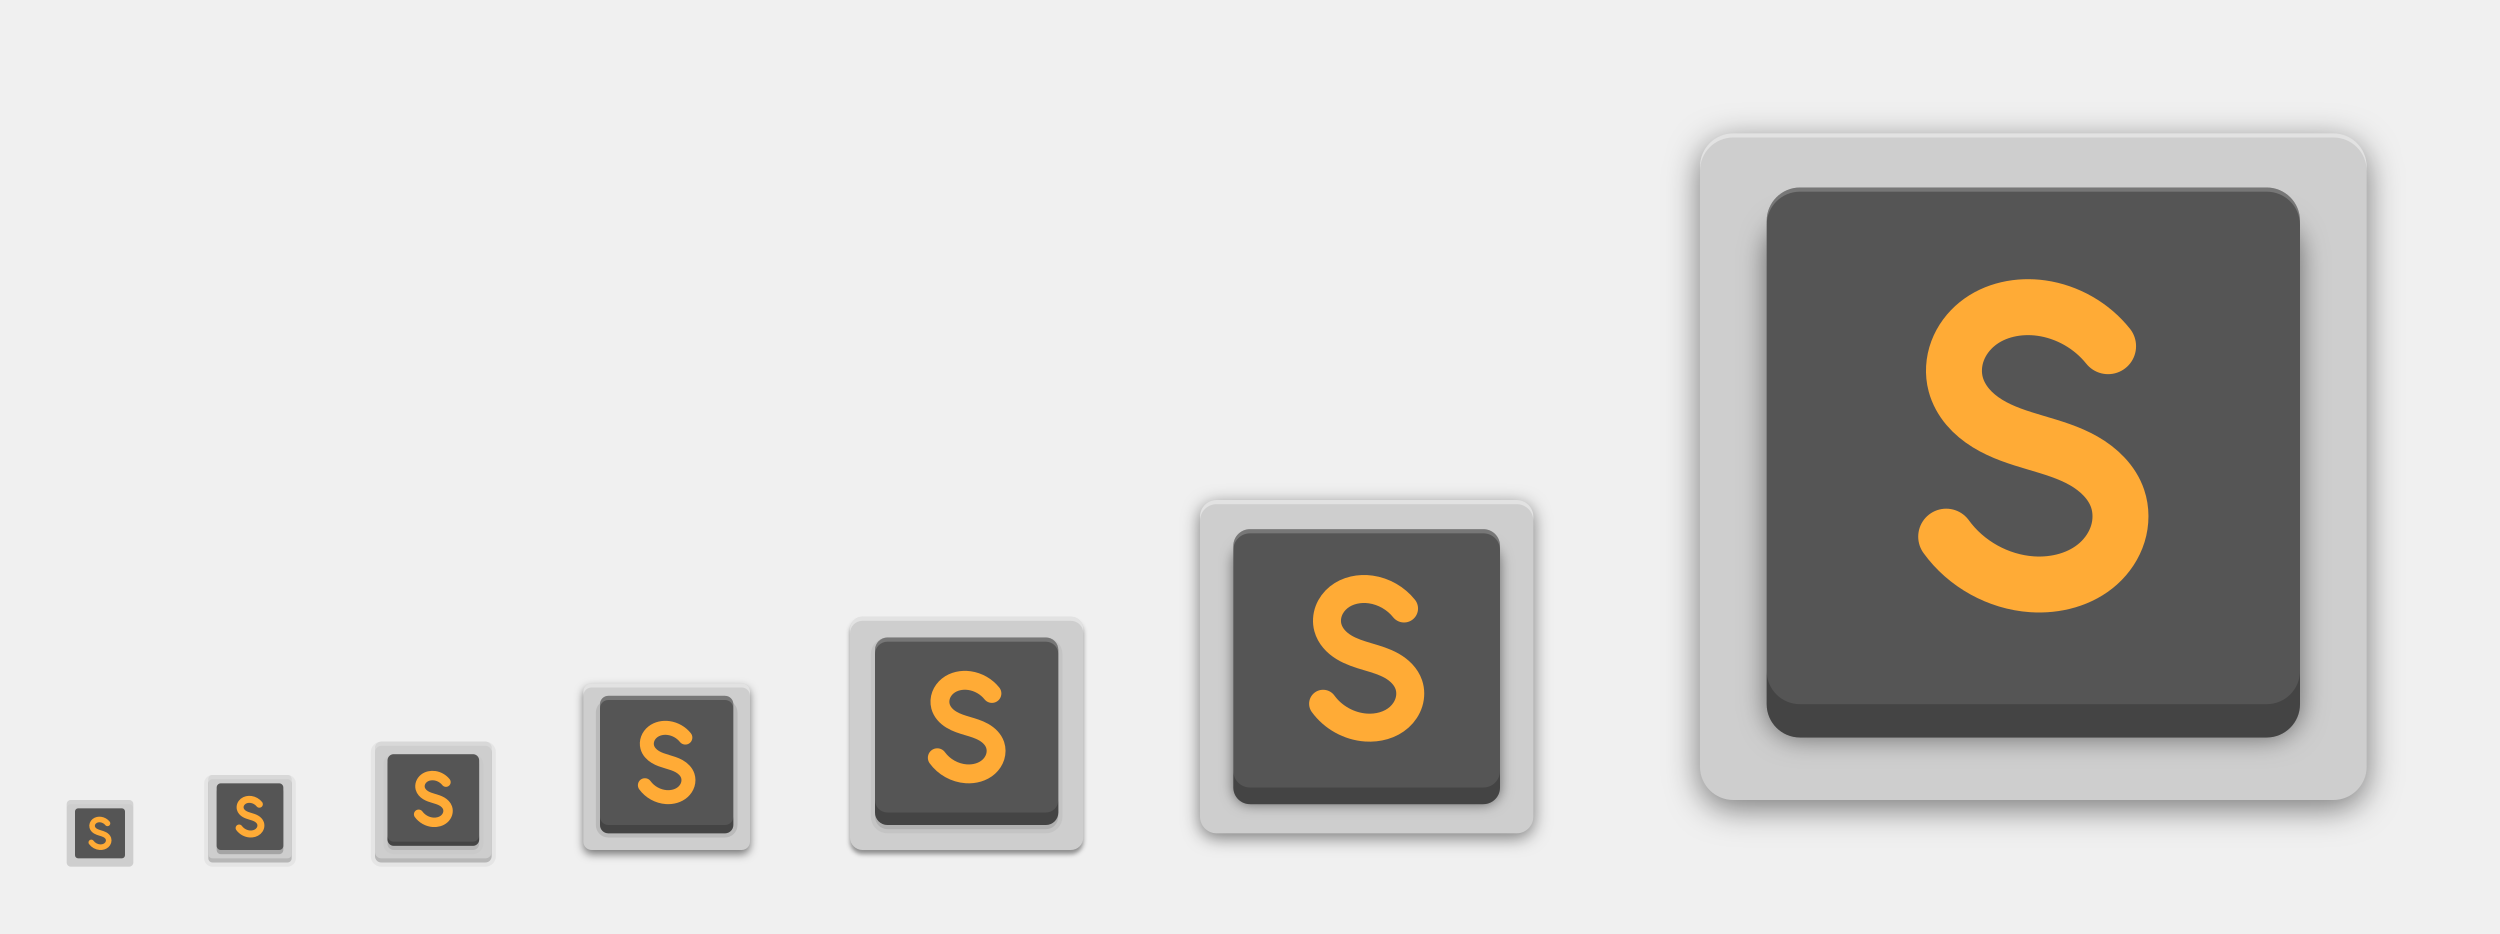
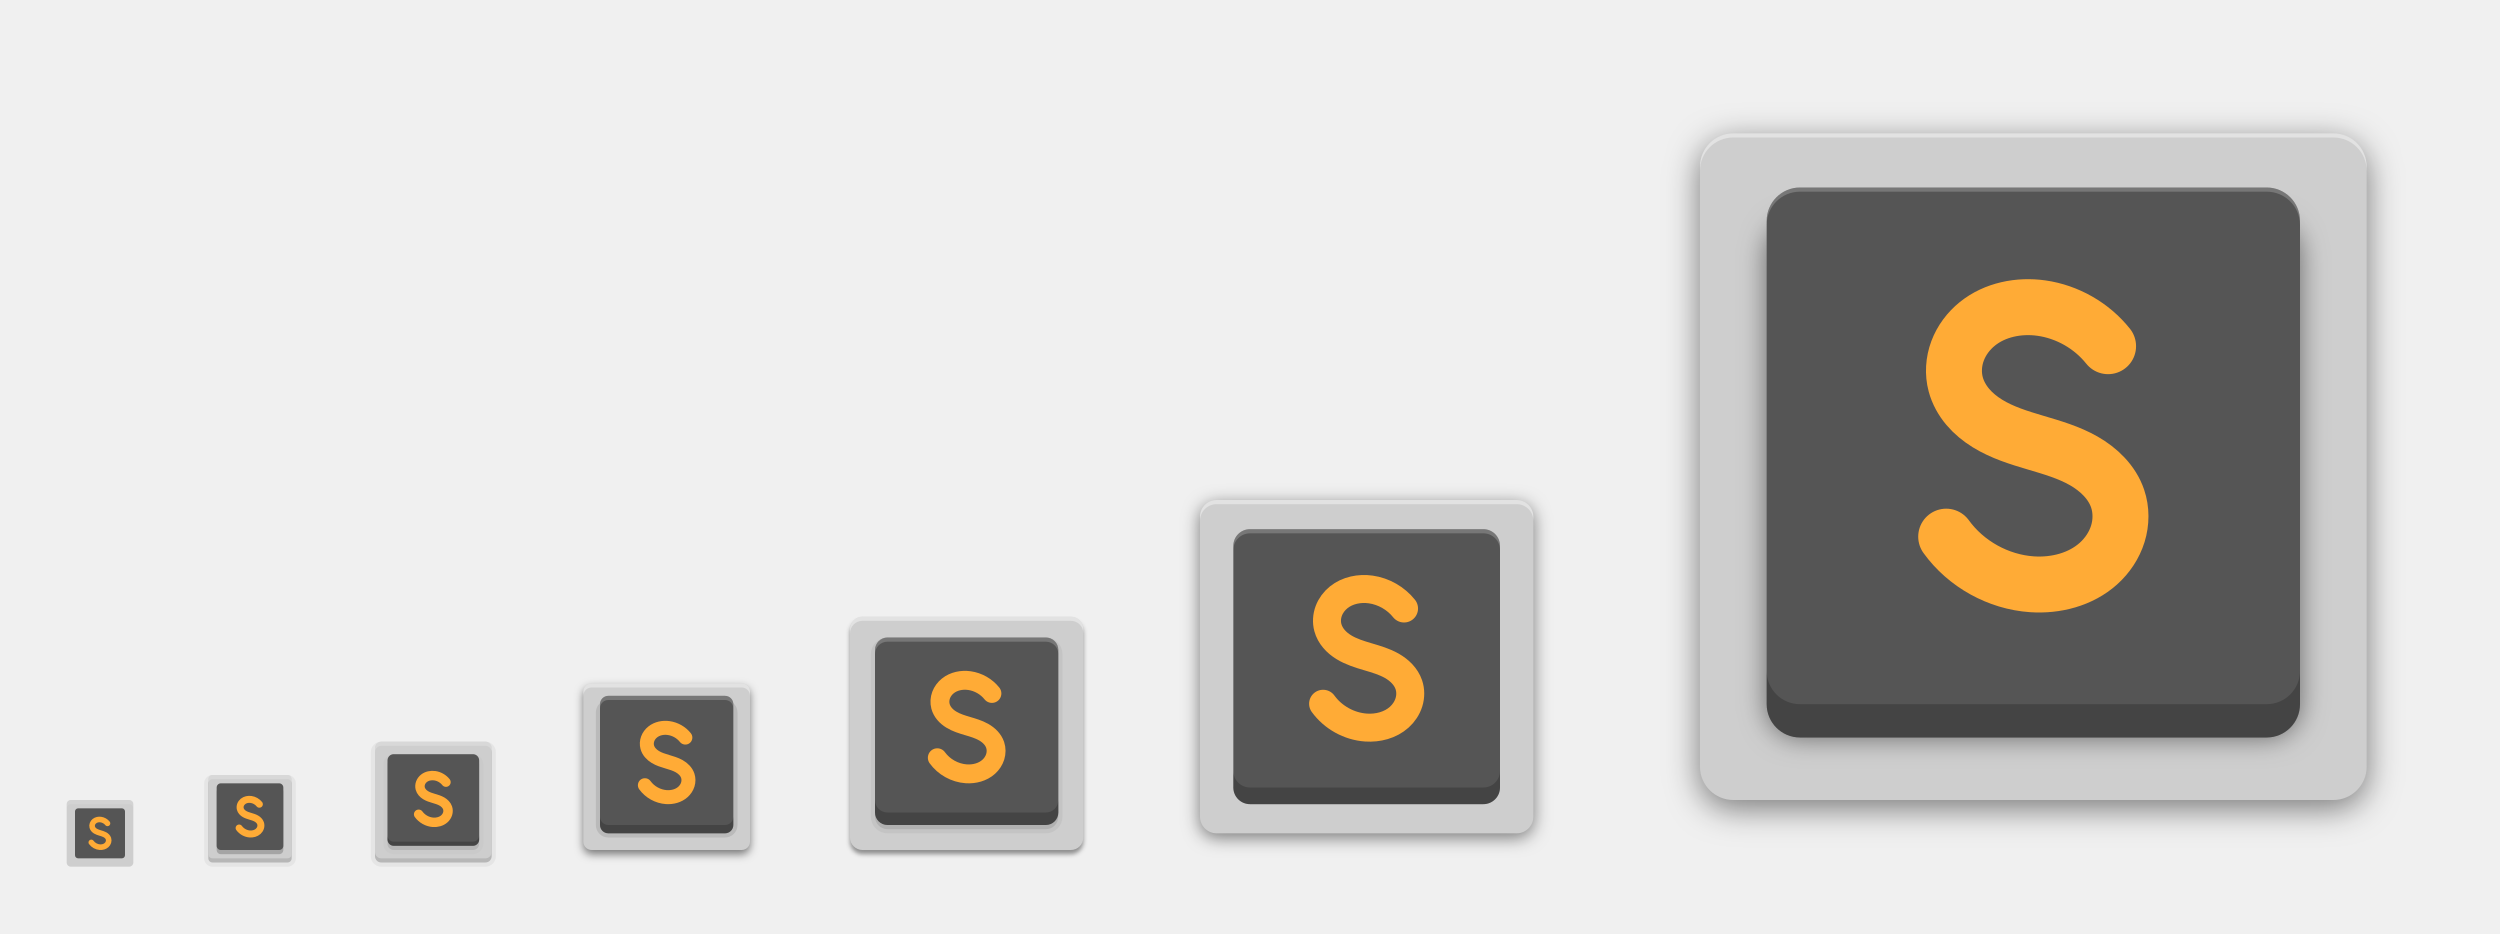
<svg xmlns="http://www.w3.org/2000/svg" xmlns:xlink="http://www.w3.org/1999/xlink" width="600" height="224" id="svg11300" version="1.0" style="display:inline;enable-background:new">
  <defs id="defs3">
    <linearGradient id="highlightGradient">
      <stop style="stop-color:#ffffff;stop-opacity:1;" offset="0" id="stop4085" />
      <stop style="stop-color:#ffffff;stop-opacity:0.537;" offset="1" id="stop4087" />
    </linearGradient>
    <linearGradient id="outerBackgroundGradient">
      <stop style="stop-color:#6472bc;stop-opacity:1;" offset="0" id="stop3864-8-6" />
      <stop style="stop-color:#92aad1;stop-opacity:1;" offset="1" id="stop3866-9-1" />
    </linearGradient>
    <linearGradient id="shadowGradient">
      <stop id="stop7201-6-7" offset="0" style="stop-color:#000000;stop-opacity:1;" />
      <stop id="stop7203-45-1" offset="1" style="stop-color:#000000;stop-opacity:0.498;" />
    </linearGradient>
    <linearGradient xlink:href="#shadowGradient" id="linearGradient3819" x1="19" y1="156" x2="109" y2="156" gradientUnits="userSpaceOnUse" />
    <linearGradient xlink:href="#shadowGradient" id="linearGradient3847" x1="-46" y1="252" x2="14" y2="252" gradientUnits="userSpaceOnUse" />
    <linearGradient xlink:href="#shadowGradient" id="linearGradient3849" gradientUnits="userSpaceOnUse" x1="-264.414" y1="17.103" x2="-264.414" y2="-49.103" gradientTransform="matrix(0.9666667,0,0,0.9666667,-8.4,-0.5333333)" />
    <linearGradient xlink:href="#shadowGradient" id="linearGradient3851" gradientUnits="userSpaceOnUse" x1="-252" y1="15.861" x2="-252" y2="-47.861" gradientTransform="matrix(0.9729729,0,0,0.972973,-6.810815,-0.4324278)" />
    <linearGradient xlink:href="#shadowGradient" id="linearGradient3853" gradientUnits="userSpaceOnUse" x1="-252" y1="14.629" x2="-252" y2="-46.629" gradientTransform="matrix(0.9794521,0,0,0.979452,-5.17807,-0.3287564)" />
    <linearGradient xlink:href="#shadowGradient" id="linearGradient3855" gradientUnits="userSpaceOnUse" x1="-260.113" y1="13.408" x2="-260.113" y2="-46.423" gradientTransform="matrix(0.9861111,0,0,0.9861111,-3.499974,-0.2222331)" />
    <linearGradient xlink:href="#shadowGradient" id="linearGradient3857" gradientUnits="userSpaceOnUse" x1="-252" y1="12.199" x2="-252" y2="-45.206" gradientTransform="matrix(0.9929578,0,0,0.9929578,-1.77465,-0.1126815)" />
    <linearGradient xlink:href="#shadowGradient" id="linearGradient3875" x1="194" y1="140" x2="242" y2="140" gradientUnits="userSpaceOnUse" />
    <linearGradient xlink:href="#shadowGradient" id="linearGradient3877" gradientUnits="userSpaceOnUse" x1="-140" y1="243.043" x2="-140" y2="192.957" gradientTransform="matrix(0.9583333,0,0,0.9583333,-5.833333,9.083333)" />
    <linearGradient xlink:href="#shadowGradient" id="linearGradient3879" gradientUnits="userSpaceOnUse" x1="-148" y1="240" x2="-148" y2="196" />
    <linearGradient xlink:href="#shadowGradient" id="linearGradient3881" gradientUnits="userSpaceOnUse" x1="-148.226" y1="240.504" x2="-148.226" y2="194.904" gradientTransform="matrix(1.008772,0,0,1.008772,0.5263,-1.614003)" />
    <linearGradient xlink:href="#shadowGradient" id="linearGradient3883" gradientUnits="userSpaceOnUse" x1="-132" y1="239" x2="-132" y2="197" />
    <linearGradient xlink:href="#shadowGradient" id="linearGradient3885" gradientUnits="userSpaceOnUse" x1="-132" y1="238" x2="-132" y2="197" />
    <linearGradient xlink:href="#shadowGradient" id="linearGradient3903" x1="177" y1="196" x2="207" y2="196" gradientUnits="userSpaceOnUse" />
    <linearGradient xlink:href="#shadowGradient" id="linearGradient3931" x1="169" y1="240" x2="191" y2="240" gradientUnits="userSpaceOnUse" />
    <radialGradient xlink:href="#linearGradient4466" id="radialGradient4012" gradientUnits="userSpaceOnUse" gradientTransform="matrix(1.825948,-9.412715e-8,9.9778134e-8,1.93557,-13.16747,77.13063)" cx="99.218" cy="38.164" fx="99.218" fy="38.164" r="11.366" />
    <radialGradient xlink:href="#linearGradient4466" id="radialGradient4348" cx="48" cy="196" fx="48" fy="196" r="16" gradientUnits="userSpaceOnUse" gradientTransform="matrix(1.375,0,0,1.625,-18,-122.5)" />
    <linearGradient xlink:href="#shadowGradient" id="linearGradient4959" gradientUnits="userSpaceOnUse" x1="-46" y1="252" x2="14" y2="252" />
    <linearGradient xlink:href="#outerBackgroundGradient" id="linearGradient4991" x1="368" y1="276" x2="368" y2="52" gradientUnits="userSpaceOnUse" />
    <linearGradient xlink:href="#shadowGradient" id="linearGradient5009" x1="255.8" y1="164" x2="480.2" y2="164" gradientUnits="userSpaceOnUse" />
    <linearGradient xlink:href="#shadowGradient" id="linearGradient5017" x1="255.6" y1="164" x2="480.4" y2="164" gradientUnits="userSpaceOnUse" />
    <linearGradient xlink:href="#shadowGradient" id="linearGradient5025" x1="255.4" y1="164" x2="480.6" y2="164" gradientUnits="userSpaceOnUse" />
    <linearGradient xlink:href="#shadowGradient" id="linearGradient5033" x1="255.2" y1="164" x2="480.8" y2="164" gradientUnits="userSpaceOnUse" />
    <linearGradient xlink:href="#shadowGradient" id="linearGradient5041" x1="255" y1="164" x2="481" y2="164" gradientUnits="userSpaceOnUse" />
    <linearGradient xlink:href="#shadowGradient" id="linearGradient5051" gradientUnits="userSpaceOnUse" x1="255" y1="164" x2="481" y2="164" />
    <linearGradient xlink:href="#shadowGradient" id="linearGradient5053" gradientUnits="userSpaceOnUse" x1="255.2" y1="164" x2="480.8" y2="164" />
    <linearGradient xlink:href="#shadowGradient" id="linearGradient5055" gradientUnits="userSpaceOnUse" x1="255.4" y1="164" x2="480.6" y2="164" />
    <linearGradient xlink:href="#shadowGradient" id="linearGradient5057" gradientUnits="userSpaceOnUse" x1="255.6" y1="164" x2="480.4" y2="164" />
    <linearGradient xlink:href="#shadowGradient" id="linearGradient5059" gradientUnits="userSpaceOnUse" x1="255.8" y1="164" x2="480.2" y2="164" />
    <linearGradient xlink:href="#shadowGradient-5" id="linearGradient5059-2" gradientUnits="userSpaceOnUse" x1="255.8" y1="164" x2="480.2" y2="164" />
    <linearGradient xlink:href="#linearGradient7422" id="linearGradient5266" x1="411.04" y1="208" x2="413.04" y2="208" gradientUnits="userSpaceOnUse" />
    <linearGradient xlink:href="#linearGradient7422" id="linearGradient5268" x1="407.037" y1="208" x2="409.037" y2="208" gradientUnits="userSpaceOnUse" />
    <linearGradient xlink:href="#linearGradient7422" id="linearGradient5270" x1="403.033" y1="208" x2="405.033" y2="208" gradientUnits="userSpaceOnUse" />
    <linearGradient xlink:href="#linearGradient7422" id="linearGradient5272" x1="399.029" y1="208" x2="401.029" y2="208" gradientUnits="userSpaceOnUse" />
    <linearGradient xlink:href="#linearGradient7422" id="linearGradient5274" x1="395.026" y1="208" x2="397.026" y2="208" gradientUnits="userSpaceOnUse" />
    <linearGradient xlink:href="#linearGradient7422" id="linearGradient5276" x1="391.022" y1="208" x2="393.022" y2="208" gradientUnits="userSpaceOnUse" />
    <linearGradient xlink:href="#linearGradient7422" id="linearGradient5278" x1="387.018" y1="208" x2="389.018" y2="208" gradientUnits="userSpaceOnUse" />
    <linearGradient xlink:href="#linearGradient7422" id="linearGradient5280" x1="383.015" y1="208" x2="385.015" y2="208" gradientUnits="userSpaceOnUse" />
    <linearGradient xlink:href="#linearGradient7422" id="linearGradient5282" x1="379.011" y1="208" x2="381.011" y2="208" gradientUnits="userSpaceOnUse" />
    <linearGradient xlink:href="#linearGradient7422" id="linearGradient5284" x1="375.007" y1="208" x2="377.007" y2="208" gradientUnits="userSpaceOnUse" />
    <linearGradient xlink:href="#linearGradient7422" id="linearGradient5286" x1="371.004" y1="208" x2="373.004" y2="208" gradientUnits="userSpaceOnUse" />
    <linearGradient xlink:href="#linearGradient7422" id="linearGradient5288" x1="367" y1="208" x2="369" y2="208" gradientUnits="userSpaceOnUse" />
    <linearGradient xlink:href="#linearGradient7422" id="linearGradient5290" x1="362.996" y1="208" x2="364.996" y2="208" gradientUnits="userSpaceOnUse" />
    <linearGradient xlink:href="#linearGradient7422" id="linearGradient5292" x1="358.993" y1="208" x2="360.993" y2="208" gradientUnits="userSpaceOnUse" />
    <linearGradient xlink:href="#linearGradient7422" id="linearGradient5294" x1="354.989" y1="208" x2="356.989" y2="208" gradientUnits="userSpaceOnUse" />
    <linearGradient xlink:href="#linearGradient7422" id="linearGradient5296" x1="350.985" y1="208" x2="352.985" y2="208" gradientUnits="userSpaceOnUse" />
    <linearGradient xlink:href="#linearGradient7422" id="linearGradient5298" x1="346.982" y1="208" x2="348.982" y2="208" gradientUnits="userSpaceOnUse" />
    <linearGradient xlink:href="#linearGradient7422" id="linearGradient5300" x1="342.978" y1="208" x2="344.978" y2="208" gradientUnits="userSpaceOnUse" />
    <linearGradient xlink:href="#linearGradient7422" id="linearGradient5302" x1="338.974" y1="208" x2="340.974" y2="208" gradientUnits="userSpaceOnUse" />
    <linearGradient xlink:href="#linearGradient7422" id="linearGradient5304" x1="334.971" y1="208" x2="336.971" y2="208" gradientUnits="userSpaceOnUse" />
    <linearGradient xlink:href="#linearGradient7422" id="linearGradient5306" x1="330.967" y1="208" x2="332.967" y2="208" gradientUnits="userSpaceOnUse" />
    <linearGradient xlink:href="#linearGradient7422" id="linearGradient5308" x1="326.963" y1="208" x2="328.963" y2="208" gradientUnits="userSpaceOnUse" />
    <linearGradient xlink:href="#linearGradient7422" id="linearGradient5310" x1="322.96" y1="208" x2="324.96" y2="208" gradientUnits="userSpaceOnUse" />
    <linearGradient xlink:href="#linearGradient7422" id="linearGradient5313" gradientUnits="userSpaceOnUse" x1="322.96" y1="208" x2="324.96" y2="208" />
    <linearGradient xlink:href="#shadowGradient" id="linearGradient3229" gradientUnits="userSpaceOnUse" x1="-188" y1="20" x2="-188" y2="108" gradientTransform="matrix(1.013513,0,0,1.013513,78.10809,-204.8649)" />
    <linearGradient xlink:href="#shadowGradient" id="linearGradient3232" gradientUnits="userSpaceOnUse" x1="-156" y1="20" x2="-156" y2="108" gradientTransform="matrix(1.031394,0,0,1.031394,80.89759,-206.0094)" />
    <linearGradient xlink:href="#shadowGradient" id="linearGradient3235" gradientUnits="userSpaceOnUse" x1="-172" y1="20" x2="-172" y2="108" gradientTransform="matrix(1.049107,0,0,1.049107,83.66073,-207.1429)" />
    <linearGradient xlink:href="#shadowGradient" id="linearGradient3238" gradientUnits="userSpaceOnUse" x1="-172" y1="20" x2="-172" y2="108" gradientTransform="matrix(1.066667,0,0,1,86.40001,-201)" />
    <linearGradient xlink:href="#outerBackgroundGradient" id="linearGradient3947-3" x1="144" y1="276" x2="160" y2="276" gradientUnits="userSpaceOnUse" gradientTransform="matrix(0,-1,1,0,-108,412)" />
    <linearGradient xlink:href="#outerBackgroundGradient" id="linearGradient3939-0" x1="146" y1="240" x2="166" y2="240" gradientUnits="userSpaceOnUse" gradientTransform="matrix(0,-1,1,0,-68,380)" />
    <linearGradient xlink:href="#outerBackgroundGradient-8" id="linearGradient3839-3" x1="-108" y1="-156" x2="-20" y2="-156" gradientUnits="userSpaceOnUse" gradientTransform="translate(-76,236)" />
    <linearGradient xlink:href="#outerBackgroundGradient" id="linearGradient3867-8" x1="20" y1="252" x2="76" y2="252" gradientUnits="userSpaceOnUse" gradientTransform="matrix(0,-1,1,0,-192,283)" />
    <linearGradient y2="-156" x2="-20" y1="-156" x1="-108" gradientTransform="translate(-75,232)" gradientUnits="userSpaceOnUse" id="linearGradient3493" xlink:href="#outerBackgroundGradient" />
    <linearGradient xlink:href="#outerBackgroundGradient-5" id="linearGradient4991-8-1" x1="368" y1="276" x2="368" y2="52" gradientUnits="userSpaceOnUse" />
    <linearGradient gradientTransform="translate(-4.000009,-8.4277344e-7)" y2="52" x2="368" y1="276" x1="368" gradientUnits="userSpaceOnUse" id="linearGradient3595" xlink:href="#outerBackgroundGradient" />
    <linearGradient xlink:href="#shadowGradient" id="linearGradient4390" x1="80" y1="184" x2="80" y2="96" gradientUnits="userSpaceOnUse" gradientTransform="translate(0,-1)" />
    <linearGradient xlink:href="#shadowGradient" id="linearGradient4408" x1="84" y1="184" x2="84" y2="96" gradientUnits="userSpaceOnUse" gradientTransform="translate(-4,0)" />
    <linearGradient xlink:href="#shadowGradient" id="linearGradient4449" x1="64" y1="264" x2="64" y2="208" gradientUnits="userSpaceOnUse" gradientTransform="translate(-4,0)" />
    <linearGradient xlink:href="#outerBackgroundGradient" id="linearGradient4469" x1="164" y1="123" x2="204" y2="123" gradientUnits="userSpaceOnUse" gradientTransform="translate(-307,57)" />
    <linearGradient xlink:href="#shadowGradient" id="linearGradient4479" x1="164" y1="124" x2="204" y2="124" gradientUnits="userSpaceOnUse" gradientTransform="translate(-308,60)" />
    <linearGradient xlink:href="#shadowGradient" id="linearGradient4492" gradientUnits="userSpaceOnUse" x1="-204" y1="204" x2="-204" y2="179" gradientTransform="translate(372,-12)" />
    <linearGradient xlink:href="#shadowGradient" id="linearGradient4495" gradientUnits="userSpaceOnUse" x1="-197" y1="205" x2="-197" y2="178" gradientTransform="translate(372,-12)" />
    <linearGradient xlink:href="#shadowGradient" id="linearGradient4498" gradientUnits="userSpaceOnUse" x1="-196" y1="206" x2="-196" y2="178" gradientTransform="translate(372,-12)" />
    <linearGradient xlink:href="#shadowGradient" id="linearGradient4501" gradientUnits="userSpaceOnUse" x1="-185" y1="207" x2="-185" y2="177" gradientTransform="translate(372,-12)" />
    <linearGradient xlink:href="#shadowGradient" id="linearGradient4504" gradientUnits="userSpaceOnUse" x1="-187" y1="208" x2="-187" y2="176" gradientTransform="translate(372,-12)" />
    <linearGradient xlink:href="#outerBackgroundGradient" id="linearGradient4514" x1="164" y1="179" x2="188" y2="179" gradientUnits="userSpaceOnUse" gradientTransform="translate(-355,-7)" />
    <linearGradient xlink:href="#shadowGradient" id="linearGradient4517" gradientUnits="userSpaceOnUse" x1="-250" y1="184" x2="-230" y2="184" gradientTransform="translate(16,-8)" />
    <linearGradient xlink:href="#shadowGradient" id="linearGradient4520" gradientUnits="userSpaceOnUse" x1="-250" y1="184" x2="-230" y2="184" gradientTransform="translate(16,-8)" />
    <linearGradient xlink:href="#shadowGradient" id="linearGradient4523" gradientUnits="userSpaceOnUse" x1="-250" y1="184" x2="-230" y2="184" gradientTransform="translate(16,-8)" />
    <linearGradient xlink:href="#shadowGradient" id="linearGradient4526" gradientUnits="userSpaceOnUse" x1="-250" y1="188" x2="-230" y2="188" gradientTransform="translate(15,-8)" />
    <linearGradient xlink:href="#shadowGradient" id="linearGradient4529" gradientUnits="userSpaceOnUse" x1="-251" y1="184" x2="-229" y2="184" gradientTransform="translate(16,-8)" />
    <linearGradient xlink:href="#shadowGradient" id="linearGradient4539" x1="164" y1="180" x2="188" y2="180" gradientUnits="userSpaceOnUse" gradientTransform="translate(-356,-4)" />
    <linearGradient xlink:href="#shadowGradient" id="linearGradient4556" gradientUnits="userSpaceOnUse" x1="255.8" y1="164" x2="480.2" y2="164" gradientTransform="translate(-532,204)" />
    <linearGradient xlink:href="#shadowGradient" id="linearGradient4559" gradientUnits="userSpaceOnUse" x1="255.6" y1="164" x2="480.4" y2="164" gradientTransform="translate(-532,204)" />
    <linearGradient xlink:href="#shadowGradient" id="linearGradient4562" gradientUnits="userSpaceOnUse" x1="255.4" y1="164" x2="480.6" y2="164" gradientTransform="translate(-532,204)" />
    <linearGradient xlink:href="#shadowGradient" id="linearGradient4565" gradientUnits="userSpaceOnUse" x1="255.2" y1="164" x2="480.8" y2="164" gradientTransform="translate(-532,204)" />
    <linearGradient xlink:href="#shadowGradient" id="linearGradient4568" gradientUnits="userSpaceOnUse" x1="255" y1="164" x2="481" y2="164" gradientTransform="translate(-532,204)" />
    <linearGradient xlink:href="#shadowGradient" id="linearGradient4578" x1="256" y1="164" x2="480" y2="164" gradientUnits="userSpaceOnUse" gradientTransform="translate(-532,204)" />
    <linearGradient xlink:href="#outerBackgroundGradient" id="linearGradient4600" x1="162" y1="223" x2="182" y2="223" gradientUnits="userSpaceOnUse" gradientTransform="translate(-396,-55)" />
    <linearGradient xlink:href="#shadowGradient" id="linearGradient4610" x1="163" y1="224" x2="181" y2="224" gradientUnits="userSpaceOnUse" gradientTransform="translate(-396,-52)" />
    <linearGradient xlink:href="#shadowGradient" id="linearGradient4626" gradientUnits="userSpaceOnUse" gradientTransform="matrix(1.055556,0,0,1.055556,-405.0556,-64.94444)" x1="163" y1="224" x2="181" y2="224" />
    <linearGradient xlink:href="#outerBackgroundGradient" id="linearGradient4646" x1="160" y1="260" x2="176" y2="260" gradientUnits="userSpaceOnUse" gradientTransform="translate(-428,-96)" />
    <linearGradient xlink:href="#shadowGradient" id="linearGradient4656" x1="160" y1="260" x2="176" y2="260" gradientUnits="userSpaceOnUse" gradientTransform="matrix(0,-1,1,0,-92,428)" />
    <linearGradient xlink:href="#shadowGradient" id="linearGradient4681" gradientUnits="userSpaceOnUse" gradientTransform="matrix(0,-1,1,0,-96,428)" x1="160" y1="260" x2="176" y2="260" />
    <linearGradient xlink:href="#shadowGradient" id="linearGradient4683" gradientUnits="userSpaceOnUse" gradientTransform="translate(16,-8)" x1="-251" y1="184" x2="-229" y2="184" />
    <linearGradient xlink:href="#shadowGradient" id="linearGradient4685" gradientUnits="userSpaceOnUse" gradientTransform="translate(15,-8)" x1="-250" y1="188" x2="-230" y2="188" />
    <linearGradient xlink:href="#shadowGradient" id="linearGradient4687" gradientUnits="userSpaceOnUse" gradientTransform="translate(372,-12)" x1="-187" y1="208" x2="-187" y2="176" />
    <linearGradient xlink:href="#shadowGradient" id="linearGradient4689" gradientUnits="userSpaceOnUse" gradientTransform="translate(372,-12)" x1="-185" y1="207" x2="-185" y2="177" />
    <linearGradient xlink:href="#shadowGradient" id="linearGradient4691" gradientUnits="userSpaceOnUse" gradientTransform="translate(372,-12)" x1="-196" y1="206" x2="-196" y2="178" />
    <linearGradient xlink:href="#shadowGradient" id="linearGradient4693" gradientUnits="userSpaceOnUse" gradientTransform="translate(372,-12)" x1="-197" y1="205" x2="-197" y2="178" />
    <linearGradient xlink:href="#shadowGradient" id="linearGradient4695" gradientUnits="userSpaceOnUse" gradientTransform="translate(372,-12)" x1="-204" y1="204" x2="-204" y2="179" />
    <linearGradient xlink:href="#shadowGradient" id="linearGradient4697" gradientUnits="userSpaceOnUse" gradientTransform="translate(-532,204)" x1="255.2" y1="164" x2="480.8" y2="164" />
    <linearGradient xlink:href="#shadowGradient" id="linearGradient4699" gradientUnits="userSpaceOnUse" gradientTransform="translate(-532,204)" x1="255" y1="164" x2="481" y2="164" />
    <linearGradient xlink:href="#shadowGradient" id="linearGradient4701" gradientUnits="userSpaceOnUse" gradientTransform="translate(-532,204)" x1="255.4" y1="164" x2="480.6" y2="164" />
    <linearGradient xlink:href="#shadowGradient" id="linearGradient4703" gradientUnits="userSpaceOnUse" gradientTransform="translate(-532,204)" x1="255.6" y1="164" x2="480.4" y2="164" />
    <linearGradient xlink:href="#shadowGradient" id="linearGradient4705" gradientUnits="userSpaceOnUse" gradientTransform="translate(-532,204)" x1="255.8" y1="164" x2="480.2" y2="164" />
    <linearGradient xlink:href="#shadowGradient" id="linearGradient4707" gradientUnits="userSpaceOnUse" gradientTransform="matrix(1.055556,0,0,1.055556,-405.0556,-64.94444)" x1="163" y1="224" x2="181" y2="224" />
    <linearGradient xlink:href="#shadowGradient" id="linearGradient4709" gradientUnits="userSpaceOnUse" gradientTransform="translate(-356,-4)" x1="164" y1="180" x2="188" y2="180" />
    <linearGradient xlink:href="#shadowGradient" id="linearGradient4711" gradientUnits="userSpaceOnUse" gradientTransform="translate(-308,60)" x1="164" y1="124" x2="204" y2="124" />
    <linearGradient xlink:href="#shadowGradient" id="linearGradient4713" gradientUnits="userSpaceOnUse" x1="64" y1="264" x2="64" y2="208" gradientTransform="translate(-4,0)" />
    <linearGradient xlink:href="#shadowGradient" id="linearGradient4715" gradientUnits="userSpaceOnUse" x1="84" y1="184" x2="84" y2="96" gradientTransform="translate(-4,0)" />
    <linearGradient xlink:href="#shadowGradient" id="linearGradient4717" gradientUnits="userSpaceOnUse" gradientTransform="translate(-532,204)" x1="256" y1="164" x2="480" y2="164" />
    <linearGradient xlink:href="#shadowGradient" id="linearGradient3981" gradientUnits="userSpaceOnUse" gradientTransform="translate(15,-12)" x1="-250" y1="188" x2="-230" y2="188" />
    <linearGradient xlink:href="#shadowGradient" id="linearGradient3984" gradientUnits="userSpaceOnUse" gradientTransform="translate(16,-12)" x1="-251" y1="184" x2="-229" y2="184" />
    <linearGradient xlink:href="#shadowGradient" id="linearGradient3987" gradientUnits="userSpaceOnUse" gradientTransform="translate(368,-12)" x1="-204" y1="204" x2="-204" y2="179" />
    <linearGradient xlink:href="#shadowGradient" id="linearGradient3990" gradientUnits="userSpaceOnUse" gradientTransform="translate(368,-12)" x1="-197" y1="205" x2="-197" y2="178" />
    <linearGradient xlink:href="#shadowGradient" id="linearGradient3993" gradientUnits="userSpaceOnUse" gradientTransform="translate(368,-12)" x1="-196" y1="206" x2="-196" y2="178" />
    <linearGradient xlink:href="#shadowGradient" id="linearGradient3996" gradientUnits="userSpaceOnUse" x1="-132" y1="238" x2="-132" y2="197" gradientTransform="translate(320,-94)" />
    <linearGradient xlink:href="#shadowGradient" id="linearGradient3999" gradientUnits="userSpaceOnUse" x1="-132" y1="239" x2="-132" y2="197" gradientTransform="translate(320,-94)" />
    <linearGradient xlink:href="#shadowGradient" id="linearGradient4002" gradientUnits="userSpaceOnUse" x1="-148" y1="240" x2="-148" y2="196" gradientTransform="translate(320,-94)" />
    <linearGradient xlink:href="#shadowGradient" id="linearGradient4005" gradientUnits="userSpaceOnUse" gradientTransform="translate(-4,-1)" x1="80" y1="184" x2="80" y2="96" />
    <linearGradient xlink:href="#shadowGradient" id="linearGradient4008" gradientUnits="userSpaceOnUse" gradientTransform="matrix(1.013513,0,0,1.013513,82.10809,-204.8649)" x1="-188" y1="20" x2="-188" y2="108" />
    <linearGradient xlink:href="#shadowGradient" id="linearGradient4011" gradientUnits="userSpaceOnUse" gradientTransform="matrix(1.031394,0,0,1.031394,84.89759,-206.0094)" x1="-156" y1="20" x2="-156" y2="108" />
    <linearGradient xlink:href="#shadowGradient" id="linearGradient4014" gradientUnits="userSpaceOnUse" gradientTransform="matrix(1.049107,0,0,1.049107,87.66073,-207.1429)" x1="-172" y1="20" x2="-172" y2="108" />
    <linearGradient xlink:href="#shadowGradient" id="linearGradient4017" gradientUnits="userSpaceOnUse" gradientTransform="matrix(0.9929578,0,0,0.9929578,310.2253,251.8873)" x1="-252" y1="12.199" x2="-252" y2="-45.206" />
    <linearGradient xlink:href="#shadowGradient" id="linearGradient4020" gradientUnits="userSpaceOnUse" gradientTransform="matrix(0.9861111,0,0,0.9861111,308.5,251.7778)" x1="-260.113" y1="13.408" x2="-260.113" y2="-46.423" />
    <linearGradient xlink:href="#shadowGradient" id="linearGradient4023" gradientUnits="userSpaceOnUse" gradientTransform="matrix(0.9794521,0,0,0.979452,306.8219,251.6712)" x1="-252" y1="14.629" x2="-252" y2="-46.629" />
    <linearGradient xlink:href="#shadowGradient" id="linearGradient4026" gradientUnits="userSpaceOnUse" gradientTransform="matrix(0.9729729,0,0,0.972973,305.1892,251.5676)" x1="-252" y1="15.861" x2="-252" y2="-47.861" />
    <linearGradient xlink:href="#shadowGradient" id="linearGradient4029" gradientUnits="userSpaceOnUse" gradientTransform="translate(-532,200)" x1="255.8" y1="164" x2="480.2" y2="164" />
    <linearGradient xlink:href="#shadowGradient" id="linearGradient4032" gradientUnits="userSpaceOnUse" gradientTransform="translate(-532,200)" x1="255.6" y1="164" x2="480.4" y2="164" />
    <linearGradient xlink:href="#shadowGradient" id="linearGradient4035" gradientUnits="userSpaceOnUse" gradientTransform="translate(-532,200)" x1="255.4" y1="164" x2="480.6" y2="164" />
    <linearGradient xlink:href="#shadowGradient" id="linearGradient4038" gradientUnits="userSpaceOnUse" gradientTransform="translate(-532,200)" x1="255" y1="164" x2="481" y2="164" />
    <linearGradient xlink:href="#shadowGradient" id="linearGradient4041" gradientUnits="userSpaceOnUse" gradientTransform="translate(-532,200)" x1="255.2" y1="164" x2="480.8" y2="164" />
    <clipPath clipPathUnits="userSpaceOnUse" id="clipPath4047">
      <rect ry="1" y="32" x="-183" height="88" width="88" id="rect4049" style="color:#bebebe;fill:#000000;fill-opacity:1;stroke:none;stroke-width:2;marker:none;visibility:visible;display:inline;overflow:visible;enable-background:accumulate" rx="1" />
    </clipPath>
    <clipPath clipPathUnits="userSpaceOnUse" id="clipPath4047-6">
      <rect ry="1" y="32" x="-183" height="88" width="88" id="rect4049-1" style="color:#bebebe;fill:#000000;fill-opacity:1;stroke:none;stroke-width:2;marker:none;visibility:visible;display:inline;overflow:visible;enable-background:accumulate" rx="1" />
    </clipPath>
    <linearGradient xlink:href="#highlightGradient" id="linearGradient3983" x1="-183" y1="76" x2="-95" y2="76" gradientUnits="userSpaceOnUse" />
    <clipPath clipPathUnits="userSpaceOnUse" id="clipPath3989">
      <rect ry="1" rx="1" y="103" x="160" height="40" width="40" id="rect3991" style="opacity:0.1;color:#bebebe;fill:#000000;fill-opacity:1;fill-rule:nonzero;stroke:none;stroke-width:2;marker:none;visibility:visible;display:inline;overflow:visible;enable-background:accumulate" />
    </clipPath>
    <linearGradient xlink:href="#highlightGradient" id="linearGradient4000" x1="160" y1="123" x2="200" y2="123" gradientUnits="userSpaceOnUse" />
    <clipPath clipPathUnits="userSpaceOnUse" id="clipPath4006">
      <rect ry="1" rx="1" y="167" x="160" height="24" width="24" id="rect4008" style="opacity:0.2;color:#bebebe;fill:#000000;fill-opacity:1;fill-rule:nonzero;stroke:none;stroke-width:2;marker:none;visibility:visible;display:inline;overflow:visible;enable-background:accumulate" />
    </clipPath>
    <linearGradient xlink:href="#highlightGradient" id="linearGradient4016" x1="160" y1="179" x2="184" y2="179" gradientUnits="userSpaceOnUse" />
    <clipPath clipPathUnits="userSpaceOnUse" id="clipPath4022">
      <rect ry="1" rx="1" y="214" x="158" height="20" width="20" id="rect4024" style="opacity:0.2;color:#bebebe;fill:#000000;fill-opacity:1;stroke:none;stroke-width:2;marker:none;visibility:visible;display:inline;overflow:visible;enable-background:accumulate" />
    </clipPath>
    <linearGradient xlink:href="#highlightGradient" id="linearGradient4033" x1="158" y1="224" x2="178" y2="224" gradientUnits="userSpaceOnUse" />
    <clipPath clipPathUnits="userSpaceOnUse" id="clipPath4039">
      <rect ry="1" rx="1" y="207" x="32" height="56" width="56" id="rect4041" style="opacity:0.2;color:#bebebe;fill:#000000;fill-opacity:1;fill-rule:nonzero;stroke:none;stroke-width:2;marker:none;visibility:visible;display:inline;overflow:visible;enable-background:accumulate" />
    </clipPath>
    <linearGradient xlink:href="#highlightGradient" id="linearGradient4049" x1="32" y1="235" x2="88" y2="235" gradientUnits="userSpaceOnUse" />
    <clipPath clipPathUnits="userSpaceOnUse" id="clipPath4058">
      <rect ry="4" rx="4" y="51" x="252" height="224" width="224" id="rect4060" style="opacity:0.2;color:#bebebe;fill:#000000;fill-opacity:1;fill-rule:nonzero;stroke:none;stroke-width:2;marker:none;visibility:visible;display:inline;overflow:visible;enable-background:accumulate" />
    </clipPath>
    <linearGradient xlink:href="#highlightGradient" id="linearGradient4068" x1="252" y1="163" x2="476" y2="163" gradientUnits="userSpaceOnUse" />
    <linearGradient xlink:href="#shadowGradient" id="linearGradient4078" x1="169" y1="235" x2="169" y2="213" gradientUnits="userSpaceOnUse" />
    <linearGradient id="linearGradient5105-8">
      <stop id="stop5107-4" style="stop-color:#f5f5f5;stop-opacity:1" offset="0" />
      <stop id="stop5109-4" style="stop-color:#ebebeb;stop-opacity:1" offset="1" />
    </linearGradient>
    <linearGradient id="linearGradient3581">
      <stop id="stop3583" style="stop-color:#f5f5f5;stop-opacity:1" offset="0" />
      <stop id="stop3585" style="stop-color:#ebebeb;stop-opacity:1" offset="1" />
    </linearGradient>
    <linearGradient id="linearGradient3592">
      <stop id="stop3594" style="stop-color:#f5f5f5;stop-opacity:1" offset="0" />
      <stop id="stop3596" style="stop-color:#ebebeb;stop-opacity:1" offset="1" />
    </linearGradient>
    <linearGradient id="linearGradient3606">
      <stop id="stop3608" style="stop-color:#f5f5f5;stop-opacity:1" offset="0" />
      <stop id="stop3610" style="stop-color:#ebebeb;stop-opacity:1" offset="1" />
    </linearGradient>
    <linearGradient id="linearGradient3620">
      <stop id="stop3622" style="stop-color:#f5f5f5;stop-opacity:1" offset="0" />
      <stop id="stop3624" style="stop-color:#ebebeb;stop-opacity:1" offset="1" />
    </linearGradient>
    <linearGradient id="linearGradient3627">
      <stop id="stop3629" style="stop-color:#f5f5f5;stop-opacity:1" offset="0" />
      <stop id="stop3631" style="stop-color:#ebebeb;stop-opacity:1" offset="1" />
    </linearGradient>
    <linearGradient id="linearGradient3634">
      <stop id="stop3636" style="stop-color:#f5f5f5;stop-opacity:1" offset="0" />
      <stop id="stop3638" style="stop-color:#ebebeb;stop-opacity:1" offset="1" />
    </linearGradient>
    <linearGradient xlink:href="#linearGradient4038-8" id="linearGradient3356" gradientUnits="userSpaceOnUse" gradientTransform="matrix(0.3857131,0,0,0.3857131,280.4572,15.82875)" x1="144" y1="212" x2="144" y2="100" />
    <linearGradient id="linearGradient4038-8">
      <stop style="stop-color:#ff8900;stop-opacity:1;" offset="0" id="stop4040" />
      <stop style="stop-color:#ffd062;stop-opacity:1;" offset="1" id="stop4042" />
    </linearGradient>
    <linearGradient y2="100" x2="144" y1="212" x1="144" gradientTransform="matrix(0.3857131,0,0,0.3857131,428.4573,119.8288)" gradientUnits="userSpaceOnUse" id="linearGradient3209" xlink:href="#linearGradient4038-8" />
    <filter id="filter4106">
      <feGaussianBlur stdDeviation="1" id="feGaussianBlur4108" />
    </filter>
    <linearGradient xlink:href="#linearGradient4038-6" id="linearGradient3354" gradientUnits="userSpaceOnUse" gradientTransform="translate(-6.46e-5,-8.8117791e-6)" x1="144" y1="212" x2="144" y2="100" />
    <linearGradient id="linearGradient4038-6">
      <stop style="stop-color:#ff8900;stop-opacity:1;" offset="0" id="stop4040-4" />
      <stop style="stop-color:#ffd062;stop-opacity:1;" offset="1" id="stop4042-1" />
    </linearGradient>
    <linearGradient y2="100" x2="144" y1="212" x1="144" gradientTransform="matrix(0.1428567,0,0,0.1428567,139.5752,236.1503)" gradientUnits="userSpaceOnUse" id="linearGradient3227" xlink:href="#linearGradient4038-6" />
    <linearGradient xlink:href="#linearGradient4038-6" id="linearGradient4167" gradientUnits="userSpaceOnUse" gradientTransform="matrix(0.1428567,0,0,0.1428567,139.4286,237.7143)" x1="144" y1="212" x2="144" y2="100" />
    <filter id="filter4251">
      <feGaussianBlur stdDeviation="1.575" id="feGaussianBlur4253" />
    </filter>
    <filter id="filter4260">
      <feGaussianBlur stdDeviation="2" id="feGaussianBlur4262" />
    </filter>
    <filter style="color-interpolation-filters:sRGB" id="filter4451" x="-0.06" width="1.12" y="-0.06" height="1.12">
      <feGaussianBlur stdDeviation="4" id="feGaussianBlur4453" />
    </filter>
    <filter style="color-interpolation-filters:sRGB" id="filter4602" x="-0.024" width="1.048" y="-0.024" height="1.048">
      <feGaussianBlur stdDeviation="0.56" id="feGaussianBlur4604" />
    </filter>
  </defs>
  <g style="display:inline" id="layer1" transform="translate(0,-76)">
    <g style="display:none" id="layer7">
      <text y="59.745" xml:space="preserve" x="15.007" style="font-size:18px;font-style:normal;font-variant:normal;font-weight:normal;font-stretch:normal;fill:#000000;fill-opacity:1;stroke:none;display:inline;enable-background:new;font-family:DejaVu Sans;-inkscape-font-specification:DejaVu Sans" id="context">
        <tspan style="font-style:normal;font-variant:normal;font-weight:normal;font-stretch:normal;font-family:DejaVu Sans;-inkscape-font-specification:DejaVu Sans" y="59.745" x="15.007" id="tspan3933">apps</tspan>
      </text>
      <text y="59.745" xml:space="preserve" x="142.488" style="font-size:18px;font-style:normal;font-variant:normal;font-weight:bold;font-stretch:normal;text-align:start;line-height:125%;writing-mode:lr-tb;text-anchor:start;fill:#000000;fill-opacity:1;stroke:none;display:inline;enable-background:new;font-family:DejaVu Sans;-inkscape-font-specification:DejaVu Sans Bold" id="icon-name">
        <tspan style="font-size:18px;font-style:normal;font-variant:normal;font-weight:bold;font-stretch:normal;font-family:DejaVu Sans;-inkscape-font-specification:DejaVu Sans Bold" y="59.745" x="142.488" id="tspan3937">sublime-text</tspan>
      </text>
      <rect style="fill:#e9e9e9;fill-opacity:1;fill-rule:nonzero;stroke:none;stroke-width:2;marker:none;visibility:visible;display:inline;overflow:visible;enable-background:accumulate" id="rect16x16" width="16" height="16" x="-32" y="268" transform="scale(-1,1)" />
      <rect style="fill:#e9e9e9;fill-opacity:1;fill-rule:nonzero;stroke:none;stroke-width:2;marker:none;visibility:visible;display:inline;overflow:visible;enable-background:accumulate" id="rect24x24" width="24" height="24" x="-72" y="260" transform="scale(-1,1)" />
      <rect style="fill:#e9e9e9;fill-opacity:1;fill-rule:nonzero;stroke:none;stroke-width:2;marker:none;visibility:visible;display:inline;overflow:visible;enable-background:accumulate" id="rect32x32" width="32" height="32" x="-120" y="252" transform="scale(-1,1)" />
      <rect y="236" x="-184" height="48" width="48" id="rect48x48" style="fill:#e9e9e9;fill-opacity:1;fill-rule:nonzero;stroke:none;stroke-width:2;marker:none;visibility:visible;display:inline;overflow:visible;enable-background:accumulate" transform="scale(-1,1)" />
      <rect style="fill:#e9e9e9;fill-opacity:1;fill-rule:nonzero;stroke:none;stroke-width:2;marker:none;visibility:visible;display:inline;overflow:visible;enable-background:accumulate" id="rect256x256" width="192" height="192" x="-584" y="92" transform="scale(-1,1)" />
      <rect y="188" x="-376" height="96" width="96" id="rect3949" style="fill:#e9e9e9;fill-opacity:1;fill-rule:nonzero;stroke:none;stroke-width:2;marker:none;visibility:visible;display:inline;overflow:visible;enable-background:accumulate" transform="scale(-1,1)" />
      <rect style="fill:#e9e9e9;fill-opacity:1;fill-rule:nonzero;stroke:none;stroke-width:2;marker:none;visibility:visible;display:inline;overflow:visible;enable-background:accumulate" id="rect3951" width="64" height="64" x="-264" y="220" transform="scale(-1,1)" />
    </g>
    <g id="layer6" style="display:inline">
      <rect transform="matrix(0,-1,-1,0,0,0)" style="fill:#000000;fill-opacity:1;stroke:#000000;opacity:0.05;stroke-opacity:1;stroke-width:2;stroke-miterlimit:4;stroke-dasharray:none" id="rect4647" width="28" height="28" x="-283" y="-118" rx="1.5" ry="1.5" />
      <rect ry="1.5" rx="1.5" y="-118" x="-283" height="28" width="28" id="rect4645" style="fill:#000000;fill-opacity:1;stroke:none;opacity:0.2" transform="matrix(0,-1,-1,0,0,0)" />
      <rect ry="1" rx="1" y="-70" x="-283" height="20" width="20" id="rect4620" style="fill:#000000;fill-opacity:1;stroke:#000000;opacity:0.05;stroke-width:2;stroke-miterlimit:4;stroke-dasharray:none;stroke-opacity:1" transform="matrix(0,-1,-1,0,0,0)" />
      <rect transform="matrix(0,-1,-1,0,0,0)" style="fill:#000000;fill-opacity:1;stroke:none;opacity:0.2" id="rect4618" width="20" height="20" x="-283" y="-70" rx="1" ry="1" />
      <rect transform="matrix(0,-1,-1,0,0,0)" style="fill:#000000;fill-opacity:1;stroke:none;opacity:0.4;filter:url(#filter4602)" id="rect4552" width="56" height="56" x="-281" y="-260" rx="3" ry="3" />
      <rect ry="8" rx="8" y="-568" x="-270" height="160" width="160" id="rect4433" style="fill:#000000;fill-opacity:1;stroke:none;opacity:0.5;filter:url(#filter4451)" transform="matrix(0,-1,-1,0,0,0)" />
      <rect transform="matrix(0,-1,-1,0,0,0)" style="fill:#cecece;fill-opacity:1;stroke:none" id="rect4410" width="160" height="160" x="-268" y="-568" rx="8" ry="8" />
      <rect transform="matrix(0,-2,-2,0,-168,-283)" style="opacity:0.5;fill:#000000;fill-opacity:1;stroke:none;stroke-width:4;stroke-miterlimit:4;stroke-dasharray:none;stroke-opacity:1;filter:url(#filter4251)" id="rect4412" width="62" height="64" x="-268" y="-360" rx="4" ry="4" />
      <rect ry="8" rx="8" y="-552" x="-253" height="128" width="132" id="rect4414" style="fill:#555555;fill-opacity:1;stroke:none" transform="matrix(0,-1,-1,0,0,0)" />
      <path id="path4416" style="display:inline;fill:none;stroke:#ffab36;stroke-width:13.429;stroke-linecap:round;stroke-linejoin:round;stroke-miterlimit:4;stroke-dasharray:none;stroke-opacity:1;enable-background:new" d="m 467.084,204.797 c 4.742,6.569 12.489,10.873 20.571,11.429 5.723,0.393 11.731,-1.14 15.991,-4.98 2.13,-1.92 3.784,-4.388 4.632,-7.128 0.848,-2.74 0.871,-5.748 -0.052,-8.463 -1.333,-3.921 -4.521,-6.99 -8.119,-9.042 -3.597,-2.052 -7.621,-3.212 -11.592,-4.388 -3.971,-1.176 -7.982,-2.407 -11.509,-4.579 -1.763,-1.086 -3.394,-2.405 -4.73,-3.986 -1.336,-1.582 -2.374,-3.432 -2.907,-5.433 -0.7,-2.623 -0.507,-5.46 0.443,-8.004 0.949,-2.544 2.638,-4.792 4.75,-6.497 4.225,-3.411 10.002,-4.545 15.378,-3.784 6.23,0.881 12.078,4.223 16,9.143" />
      <path style="opacity:0.2;fill:#000000;fill-opacity:1;stroke:none" d="m 424,237 0,8 c 0,4.432 3.568,8 8,8 l 112,0 c 4.432,0 8,-3.568 8,-8 l 0,-8 c 0,4.432 -3.568,8 -8,8 l -112,0 c -4.432,0 -8,-3.568 -8,-8 z" id="path4420" />
      <path style="opacity:0.2;fill:#ffffff;fill-opacity:1;stroke:none" d="m 432,121 c -4.432,0 -8,3.568 -8,8 l 0,1 c 0,-4.432 3.568,-8 8,-8 l 112,0 c 4.432,0 8,3.568 8,8 l 0,-1 c 0,-4.432 -3.568,-8 -8,-8 l -112,0 z" id="path4422" />
      <rect transform="matrix(0,-1,-1,0,0,1)" style="opacity:0.5;fill:#000000;fill-opacity:1;stroke:none;filter:url(#filter4260)" id="rect4258" width="80" height="80" x="-276" y="-368" rx="4" ry="4" />
      <rect ry="4" rx="4" y="-368" x="-276" height="80" width="80" id="rect4223" style="fill:#cecece;fill-opacity:1;stroke:none" transform="matrix(0,-1,-1,0,0,0)" />
-       <rect ry="4" rx="4" y="-360" x="-268" height="64" width="62" id="rect4225" style="opacity:0.5;fill:#000000;fill-opacity:1;stroke:none;stroke-width:4;stroke-miterlimit:4;stroke-dasharray:none;stroke-opacity:1;filter:url(#filter4251)" transform="matrix(0,-1,-1,0,0,1)" />
      <rect transform="matrix(0,-1,-1,0,0,0)" style="fill:#555555;fill-opacity:1;stroke:none" id="rect4227" width="66" height="64" x="-269" y="-360" rx="4" ry="4" />
      <path d="m 317.542,244.899 c 2.371,3.284 6.245,5.436 10.286,5.714 2.861,0.197 5.865,-0.57 7.996,-2.49 1.065,-0.96 1.892,-2.194 2.316,-3.564 0.424,-1.37 0.435,-2.874 -0.026,-4.232 -0.666,-1.961 -2.261,-3.495 -4.059,-4.521 -1.799,-1.026 -3.81,-1.606 -5.796,-2.194 -1.985,-0.588 -3.991,-1.204 -5.754,-2.289 -0.882,-0.543 -1.697,-1.202 -2.365,-1.993 -0.668,-0.791 -1.187,-1.716 -1.454,-2.716 -0.35,-1.312 -0.253,-2.73 0.221,-4.002 0.475,-1.272 1.319,-2.396 2.375,-3.249 2.113,-1.705 5.001,-2.272 7.689,-1.892 3.115,0.441 6.039,2.112 8,4.571" style="display:inline;fill:none;stroke:#ffab36;stroke-width:6.714;stroke-linecap:round;stroke-linejoin:round;stroke-miterlimit:4;stroke-dasharray:none;stroke-opacity:1;enable-background:new" id="path4229" />
      <path id="path4234" d="m 296,261 0,4 c 0,2.216 1.784,4 4,4 l 56,0 c 2.216,0 4,-1.784 4,-4 l 0,-4 c 0,2.216 -1.784,4 -4,4 l -56,0 c -2.216,0 -4,-1.784 -4,-4 z" style="opacity:0.2;fill:#000000;fill-opacity:1;stroke:none" />
      <path style="opacity:0.2;fill:#ffffff;fill-opacity:1;stroke:none" d="m 300,203 c -2.216,0 -4,1.784 -4,4 l 0,1 c 0,-2.216 1.784,-4 4,-4 l 56,0 c 2.216,0 4,1.784 4,4 l 0,-1 c 0,-2.216 -1.784,-4 -4,-4 l -56,0 z" id="path4236" />
      <rect ry="2" rx="2" y="-180" x="-280" height="40" width="40" id="rect4104" style="opacity:0.5;fill:#000000;fill-opacity:1;stroke:none;filter:url(#filter4106)" transform="matrix(0,-1,-1,0,0,1)" />
      <rect ry="3" rx="3" y="-260" x="-280" height="56" width="56" id="rect4229" style="fill:#cecece;fill-opacity:1;stroke:none" transform="matrix(0,-1,-1,0,0,0)" />
      <rect ry="3" rx="3" y="-254" x="-275" height="44" width="45" id="rect4595" style="fill:#000000;fill-opacity:1;stroke:#000000;opacity:0.05;stroke-opacity:1;stroke-width:2;stroke-miterlimit:4;stroke-dasharray:none" transform="matrix(0,-1,-1,0,0,0)" />
      <rect transform="matrix(0,-1,-1,0,0,0)" style="fill:#000000;fill-opacity:1;stroke:none;opacity:0.1" id="rect4593" width="45" height="44" x="-275" y="-254" rx="3" ry="3" />
      <rect ry="1" rx="1" y="-70" x="-282" height="20" width="20" id="rect4243" style="fill:#cecece;fill-opacity:1;stroke:none" transform="matrix(0,-1,-1,0,0,0)" />
      <rect transform="matrix(0,-1,-1,0,0,0)" style="fill:#cecece;fill-opacity:1;stroke:none" id="rect4255" width="28" height="28" x="-282" y="-118" rx="1.5" ry="1.5" />
      <rect transform="matrix(0,-1,-1,0,0,0)" style="fill:#000000;fill-opacity:1;stroke:#000000;opacity:0.02;stroke-opacity:1;stroke-width:2;stroke-miterlimit:4;stroke-dasharray:none" id="rect4651" width="22" height="22" x="-280" y="-115" rx="1.5" ry="1.5" />
      <rect ry="1.5" rx="1.5" y="-115" x="-280" height="22" width="22" id="rect4649" style="fill:#000000;fill-opacity:1;stroke:none;opacity:0.1" transform="matrix(0,-1,-1,0,0,0)" />
      <rect transform="matrix(0,-1,-1,0,0,0)" style="display:inline;enable-background:new;fill:#cecece;fill-opacity:1;stroke:none" id="rect4265" width="16" height="16" x="-284" y="-32" rx="1" ry="1" />
      <rect transform="matrix(0,-1,-1,0,0,0)" style="fill:#cecece;fill-opacity:1;stroke:none" id="rect4203" width="40" height="40" x="-280" y="-180" rx="2" ry="2" />
      <rect transform="matrix(0,-1,-1,0,0,0)" style="opacity:0.1;fill:none;stroke:#000000;stroke-width:2;stroke-miterlimit:4;stroke-dasharray:none;stroke-opacity:1" id="rect4204" width="31" height="32" x="-276" y="-176" rx="2" ry="2" />
      <rect ry="2" rx="2" y="-176" x="-276" height="32" width="33" id="rect3303" style="fill:#555555;fill-opacity:1;stroke:none" transform="matrix(0,-1,-1,0,0,0)" />
      <path id="path4216" style="display:inline;fill:none;stroke:#ffab36;stroke-width:3.357;stroke-linecap:round;stroke-linejoin:round;stroke-miterlimit:4;stroke-dasharray:none;stroke-opacity:1;enable-background:new" d="m 154.771,264.449 c 1.185,1.642 3.122,2.718 5.143,2.857 1.431,0.098 2.933,-0.285 3.998,-1.245 0.533,-0.48 0.946,-1.097 1.158,-1.782 0.212,-0.685 0.218,-1.437 -0.013,-2.116 -0.333,-0.98 -1.13,-1.748 -2.03,-2.261 -0.899,-0.513 -1.905,-0.803 -2.898,-1.097 -0.993,-0.294 -1.996,-0.602 -2.877,-1.145 -0.441,-0.271 -0.848,-0.601 -1.183,-0.997 -0.334,-0.395 -0.594,-0.858 -0.727,-1.358 -0.175,-0.656 -0.127,-1.365 0.111,-2.001 0.237,-0.636 0.659,-1.198 1.188,-1.624 1.056,-0.853 2.5,-1.136 3.845,-0.946 1.557,0.22 3.019,1.056 4,2.286" />
      <path style="opacity:0.2;fill:#000000;fill-opacity:1;stroke:none" d="m 144,272 0,2 c 0,1.108 0.892,2 2,2 l 28,0 c 1.108,0 2,-0.892 2,-2 l 0,-2 c 0,1.108 -0.892,2 -2,2 l -28,0 c -1.108,0 -2,-0.892 -2,-2 z" id="rect4198" />
      <path style="opacity:0.2;fill:#ffffff;fill-opacity:1;stroke:none" d="m 174,243 c 1.108,0 2,0.892 2,2 l 0,1 c 0,-1.108 -0.892,-2 -2,-2 l -28,0 c -1.108,0 -2,0.892 -2,2 l 0,-1 c 0,-1.108 0.892,-2 2,-2 l 28,0 z" id="rect4206" />
      <path style="fill:#ffffff;fill-opacity:1;stroke:none;opacity:0.4" d="M 142 164 C 140.892 164 140 164.892 140 166 L 140 167 C 140 165.892 140.892 165 142 165 L 178 165 C 179.108 165 180 165.892 180 167 L 180 166 C 180 164.892 179.108 164 178 164 L 142 164 z " transform="translate(0,76)" id="rect4481" />
      <path style="fill:#ffffff;fill-opacity:1;stroke:none;opacity:0.4" d="M 292 120 C 289.784 120 288 121.784 288 124 L 288 125 C 288 122.784 289.784 121 292 121 L 364 121 C 366.216 121 368 122.784 368 125 L 368 124 C 368 121.784 366.216 120 364 120 L 292 120 z " transform="translate(0,76)" id="rect4509" />
      <path style="fill:#ffffff;fill-opacity:1;stroke:none;opacity:0.4" d="M 416 32 C 411.568 32 408 35.568 408 40 L 408 41 C 408 36.568 411.568 33 416 33 L 560 33 C 564.432 33 568 36.568 568 41 L 568 40 C 568 35.568 564.432 32 560 32 L 416 32 z " transform="translate(0,76)" id="rect4514" />
      <rect ry="3" rx="3" y="-254" x="-274" height="44" width="45" id="rect4527" style="fill:#555555;fill-opacity:1;stroke:none" transform="matrix(0,-1,-1,0,0,0)" />
      <path id="path4529" style="display:inline;fill:none;stroke:#ffab36;stroke-width:4.532;stroke-linecap:round;stroke-linejoin:round;stroke-miterlimit:4;stroke-dasharray:none;stroke-opacity:1;enable-background:new" d="m 224.95,257.857 c 1.6,2.217 4.215,3.669 6.942,3.857 1.931,0.133 3.959,-0.385 5.396,-1.681 0.719,-0.648 1.277,-1.481 1.563,-2.405 0.286,-0.925 0.294,-1.94 -0.018,-2.856 -0.45,-1.323 -1.526,-2.359 -2.74,-3.051 -1.214,-0.692 -2.572,-1.084 -3.912,-1.481 -1.34,-0.397 -2.694,-0.812 -3.884,-1.545 -0.595,-0.366 -1.145,-0.811 -1.596,-1.345 -0.451,-0.534 -0.801,-1.158 -0.981,-1.833 -0.236,-0.885 -0.171,-1.843 0.149,-2.701 0.32,-0.858 0.89,-1.617 1.603,-2.193 1.426,-1.151 3.375,-1.534 5.19,-1.277 2.102,0.297 4.076,1.425 5.399,3.085" />
      <path style="opacity:0.2;fill:#000000;fill-opacity:1;stroke:none" d="m 210,192 0,3 c 0,1.662 1.338,3 3,3 l 38,0 c 1.662,0 3,-1.338 3,-3 l 0,-3 c 0,1.662 -1.338,3 -3,3 l -38,0 c -1.662,0 -3,-1.338 -3,-3 z" id="rect4547" transform="translate(0,76)" />
      <path style="fill:#ffffff;fill-opacity:1;stroke:none;opacity:0.4" d="M 207 148 C 205.338 148 204 149.338 204 151 L 204 152 C 204 150.338 205.338 149 207 149 L 257 149 C 258.662 149 260 150.338 260 152 L 260 151 C 260 149.338 258.662 148 257 148 L 207 148 z " transform="translate(0,76)" id="rect4586" />
      <path style="fill:#ffffff;fill-opacity:1;stroke:none;opacity:0.2" d="M 213 153 C 211.338 153 210 154.338 210 156 L 210 157 C 210 155.338 211.338 154 213 154 L 251 154 C 252.662 154 254 155.338 254 157 L 254 156 C 254 154.338 252.662 153 251 153 L 213 153 z " id="rect4597" transform="translate(0,76)" />
      <rect ry="1" rx="1" y="-68" x="-281" height="16" width="16" id="rect4622" style="fill:#000000;fill-opacity:1;stroke:none;opacity:0.2" transform="matrix(0,-1,-1,0,0,0)" />
      <rect transform="matrix(0,-1,-1,0,0,0)" style="fill:#555555;fill-opacity:1;stroke:none" id="rect4606" width="16" height="16" x="-280" y="-68" rx="1" ry="1" />
      <path d="m 57.388,274.725 c 0.593,0.821 1.561,1.359 2.571,1.429 0.715,0.049 1.466,-0.142 1.999,-0.623 0.266,-0.24 0.473,-0.549 0.579,-0.891 0.106,-0.342 0.109,-0.718 -0.006,-1.058 -0.167,-0.49 -0.565,-0.874 -1.015,-1.13 -0.45,-0.256 -0.953,-0.402 -1.449,-0.549 -0.496,-0.147 -0.998,-0.301 -1.439,-0.572 -0.22,-0.136 -0.424,-0.301 -0.591,-0.498 -0.167,-0.198 -0.297,-0.429 -0.363,-0.679 -0.087,-0.328 -0.063,-0.683 0.055,-1.001 0.119,-0.318 0.33,-0.599 0.594,-0.812 0.528,-0.426 1.25,-0.568 1.922,-0.473 0.779,0.11 1.51,0.528 2,1.143" style="display:inline;fill:none;stroke:#ffab36;stroke-width:1.679;stroke-linecap:round;stroke-linejoin:round;stroke-miterlimit:4;stroke-dasharray:none;stroke-opacity:1;enable-background:new" id="path4608" />
      <path style="fill:#ffffff;fill-opacity:1;stroke:none;opacity:0.2" d="M 51 186 C 50.446 186 50 186.446 50 187 L 50 188 C 50 187.446 50.446 187 51 187 L 69 187 C 69.554 187 70 187.446 70 188 L 70 187 C 70 186.446 69.554 186 69 186 L 51 186 z " transform="translate(0,76)" id="rect4624" />
      <rect transform="matrix(0,-1,-1,0,0,0)" style="fill:#555555;fill-opacity:1;stroke:none" id="rect4629" width="22" height="22" x="-279" y="-115" rx="1.5" ry="1.5" />
      <path d="m 100.475,271.428 c 0.8,1.108 2.107,1.835 3.471,1.928 0.966,0.066 1.979,-0.192 2.698,-0.84 0.359,-0.324 0.639,-0.74 0.782,-1.203 0.143,-0.462 0.147,-0.97 -0.009,-1.428 -0.225,-0.662 -0.763,-1.179 -1.37,-1.526 -0.607,-0.346 -1.286,-0.542 -1.956,-0.74 -0.67,-0.198 -1.347,-0.406 -1.942,-0.773 -0.298,-0.183 -0.573,-0.406 -0.798,-0.673 -0.226,-0.267 -0.401,-0.579 -0.491,-0.917 -0.118,-0.443 -0.086,-0.921 0.075,-1.351 0.16,-0.429 0.445,-0.809 0.802,-1.096 0.713,-0.576 1.688,-0.767 2.595,-0.639 1.051,0.149 2.038,0.713 2.7,1.543" style="display:inline;fill:none;stroke:#ffab36;stroke-width:2.266;stroke-linecap:round;stroke-linejoin:round;stroke-miterlimit:4;stroke-dasharray:none;stroke-opacity:1;enable-background:new" id="path4631" />
      <path style="opacity:0.2;fill:#000000;fill-opacity:1;stroke:none" d="m 93,200.5 0,1 c 0,0.831 0.669,1.5 1.5,1.5 l 19,0 c 0.831,0 1.5,-0.669 1.5,-1.5 l 0,-1 c 0,0.831 -0.669,1.5 -1.5,1.5 l -19,0 c -0.831,0 -1.5,-0.669 -1.5,-1.5 z" transform="translate(0,76)" id="rect4635" />
      <path style="fill:#ffffff;fill-opacity:1;stroke:none;opacity:0.2" d="M 91.5 178 C 90.669 178 90 178.669 90 179.5 L 90 180.5 C 90 179.669 90.669 179 91.5 179 L 116.5 179 C 117.331 179 118 179.669 118 180.5 L 118 179.5 C 118 178.669 117.331 178 116.5 178 L 91.5 178 z " transform="translate(0,76)" id="rect4640" />
      <rect ry="0.75" rx="0.75" y="-30" x="-282" height="12" width="12" id="rect4653" style="fill:#555555;fill-opacity:1;stroke:none" transform="matrix(0,-1,-1,0,0,0)" />
      <path id="path4655" style="display:inline;fill:none;stroke:#ffab36;stroke-width:1.343;stroke-linecap:round;stroke-linejoin:round;stroke-miterlimit:4;stroke-dasharray:none;stroke-opacity:1;enable-background:new" d="m 21.911,278.18 c 0.474,0.657 1.249,1.087 2.057,1.143 0.572,0.039 1.173,-0.114 1.599,-0.498 0.213,-0.192 0.378,-0.439 0.463,-0.713 0.085,-0.274 0.087,-0.575 -0.005,-0.846 -0.133,-0.392 -0.452,-0.699 -0.812,-0.904 -0.36,-0.205 -0.762,-0.321 -1.159,-0.439 -0.397,-0.118 -0.798,-0.241 -1.151,-0.458 -0.176,-0.109 -0.339,-0.24 -0.473,-0.399 -0.134,-0.158 -0.237,-0.343 -0.291,-0.543 -0.07,-0.262 -0.051,-0.546 0.044,-0.8 0.095,-0.254 0.264,-0.479 0.475,-0.65 0.422,-0.341 1,-0.454 1.538,-0.378 0.623,0.088 1.208,0.422 1.6,0.914" />
      <path style="display:inline;enable-background:new;fill:#ffffff;fill-opacity:1;stroke:none;opacity:0.1" d="M 17 192 C 16.446 192 16 192.446 16 193 L 16 194 C 16 193.446 16.446 193 17 193 L 31 193 C 31.554 193 32 193.446 32 194 L 32 193 C 32 192.446 31.554 192 31 192 L 17 192 z " transform="translate(0,76)" id="rect4659" />
    </g>
  </g>
</svg>
